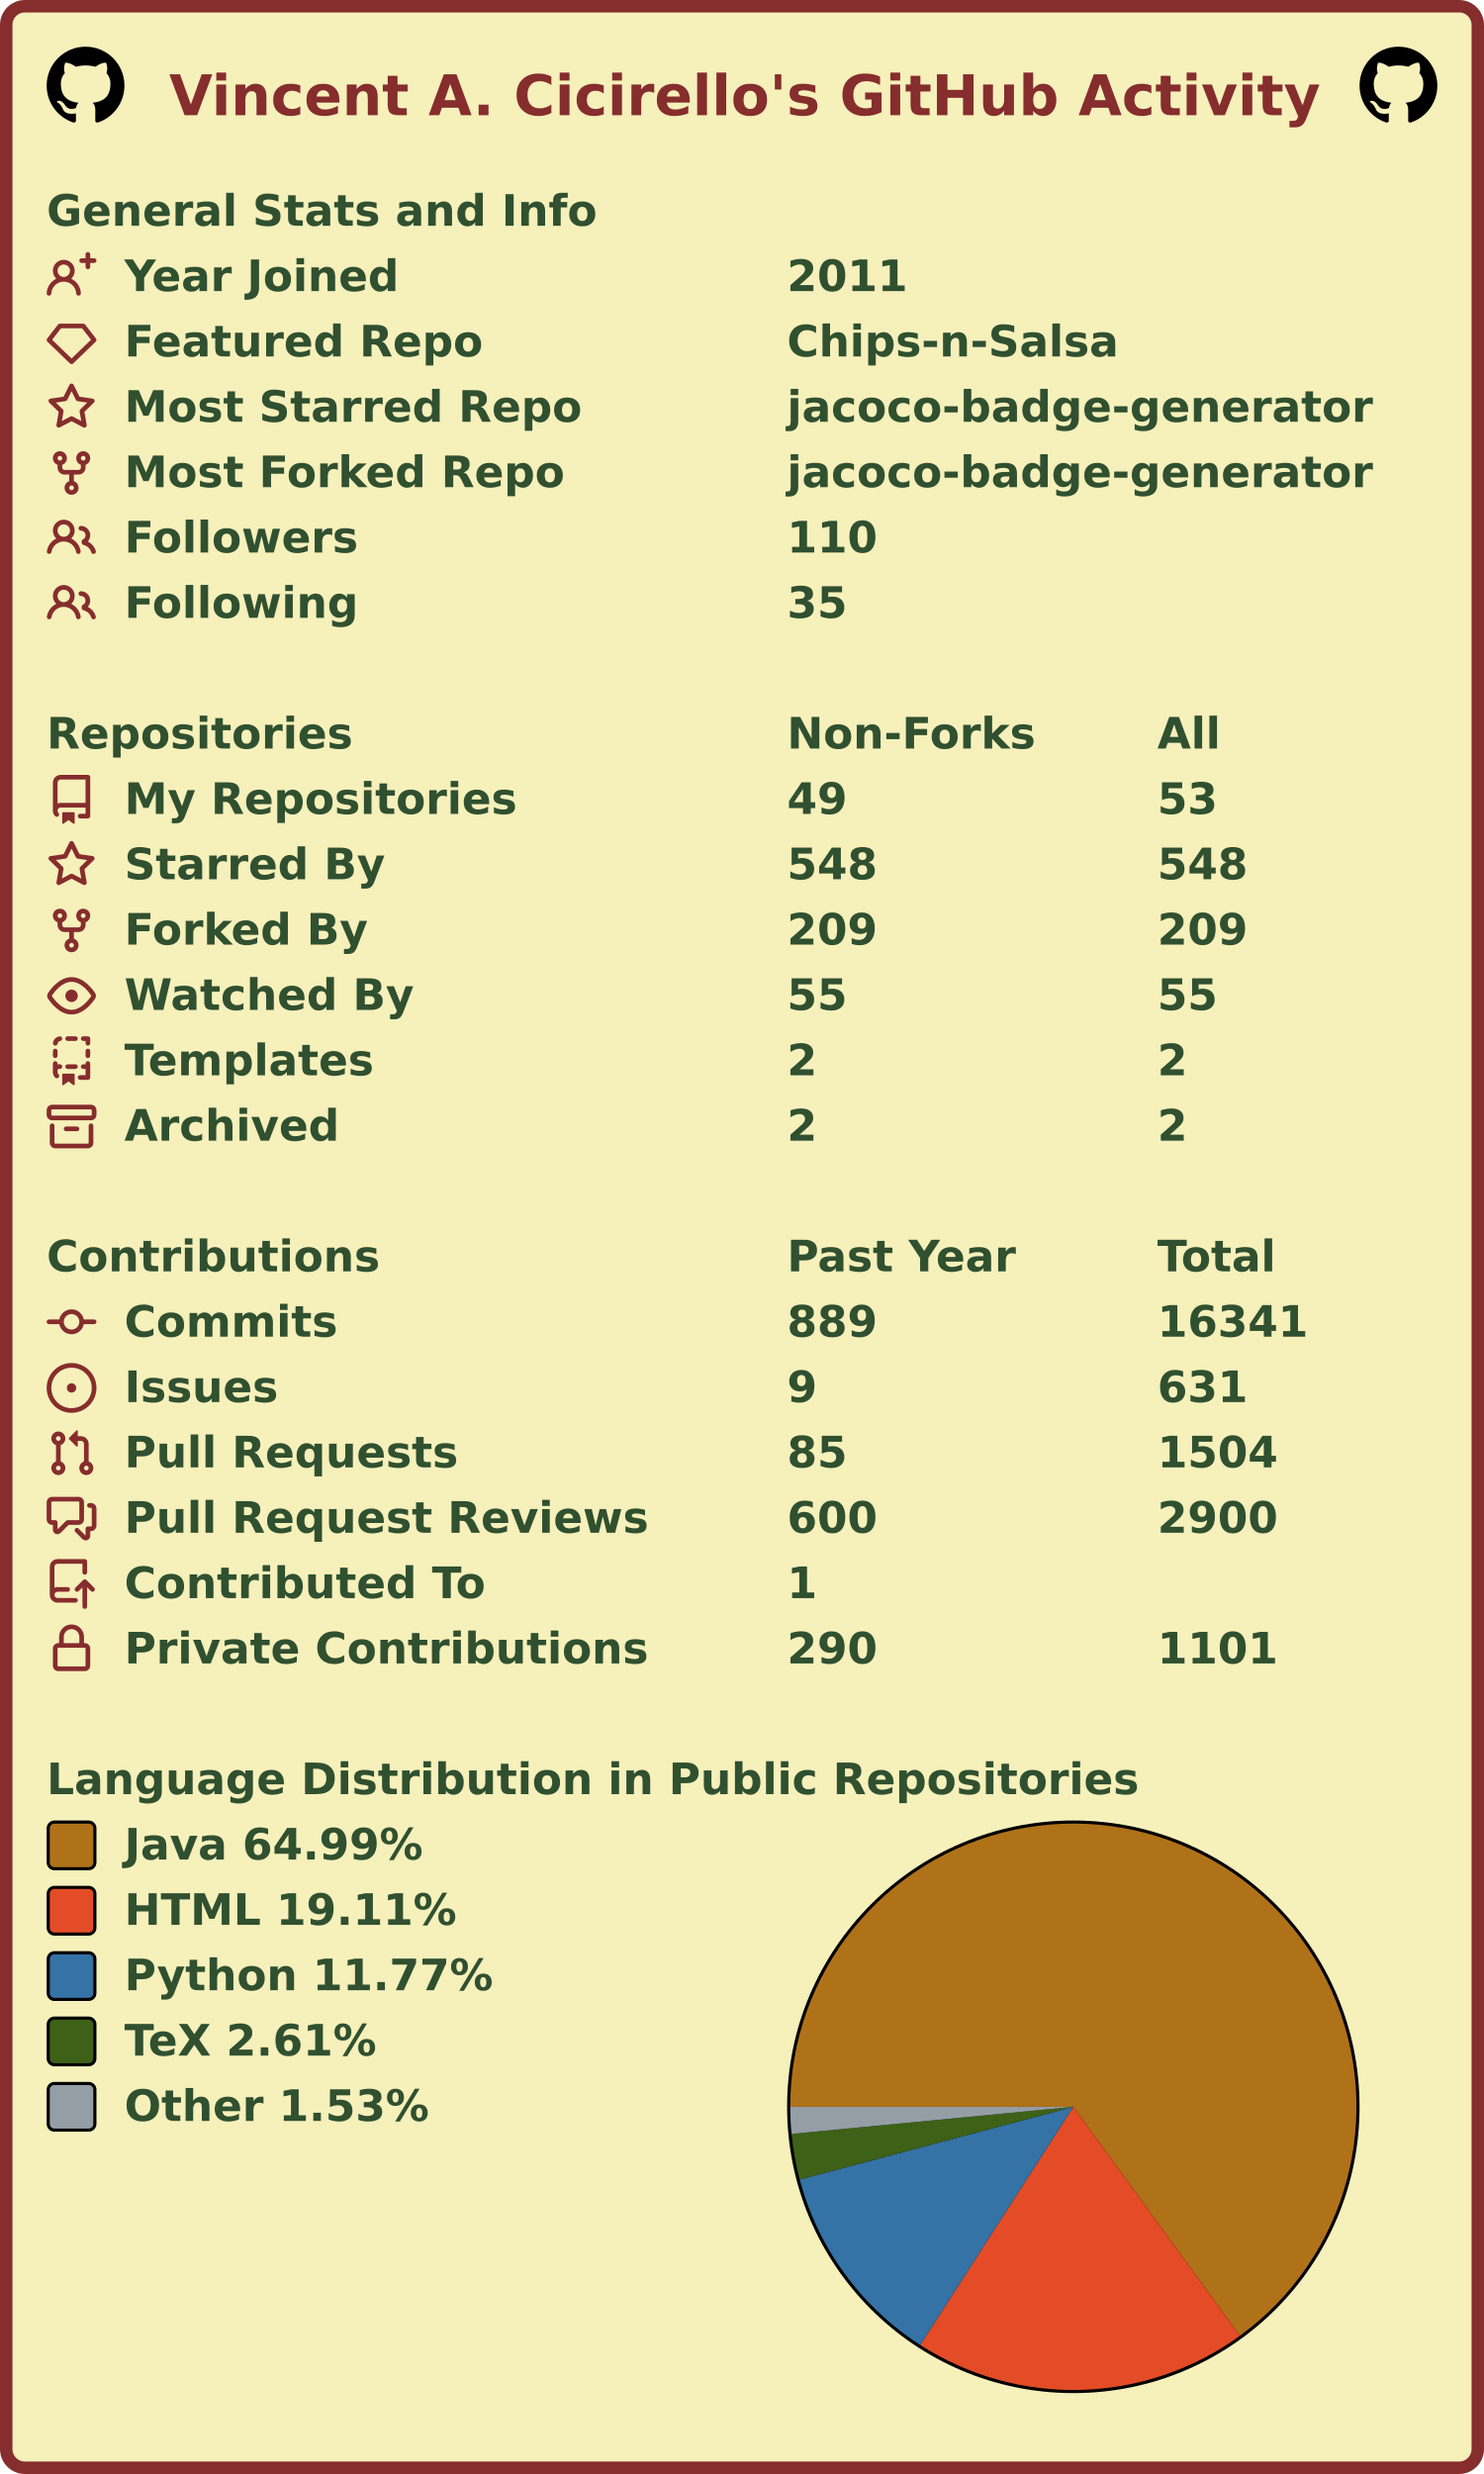
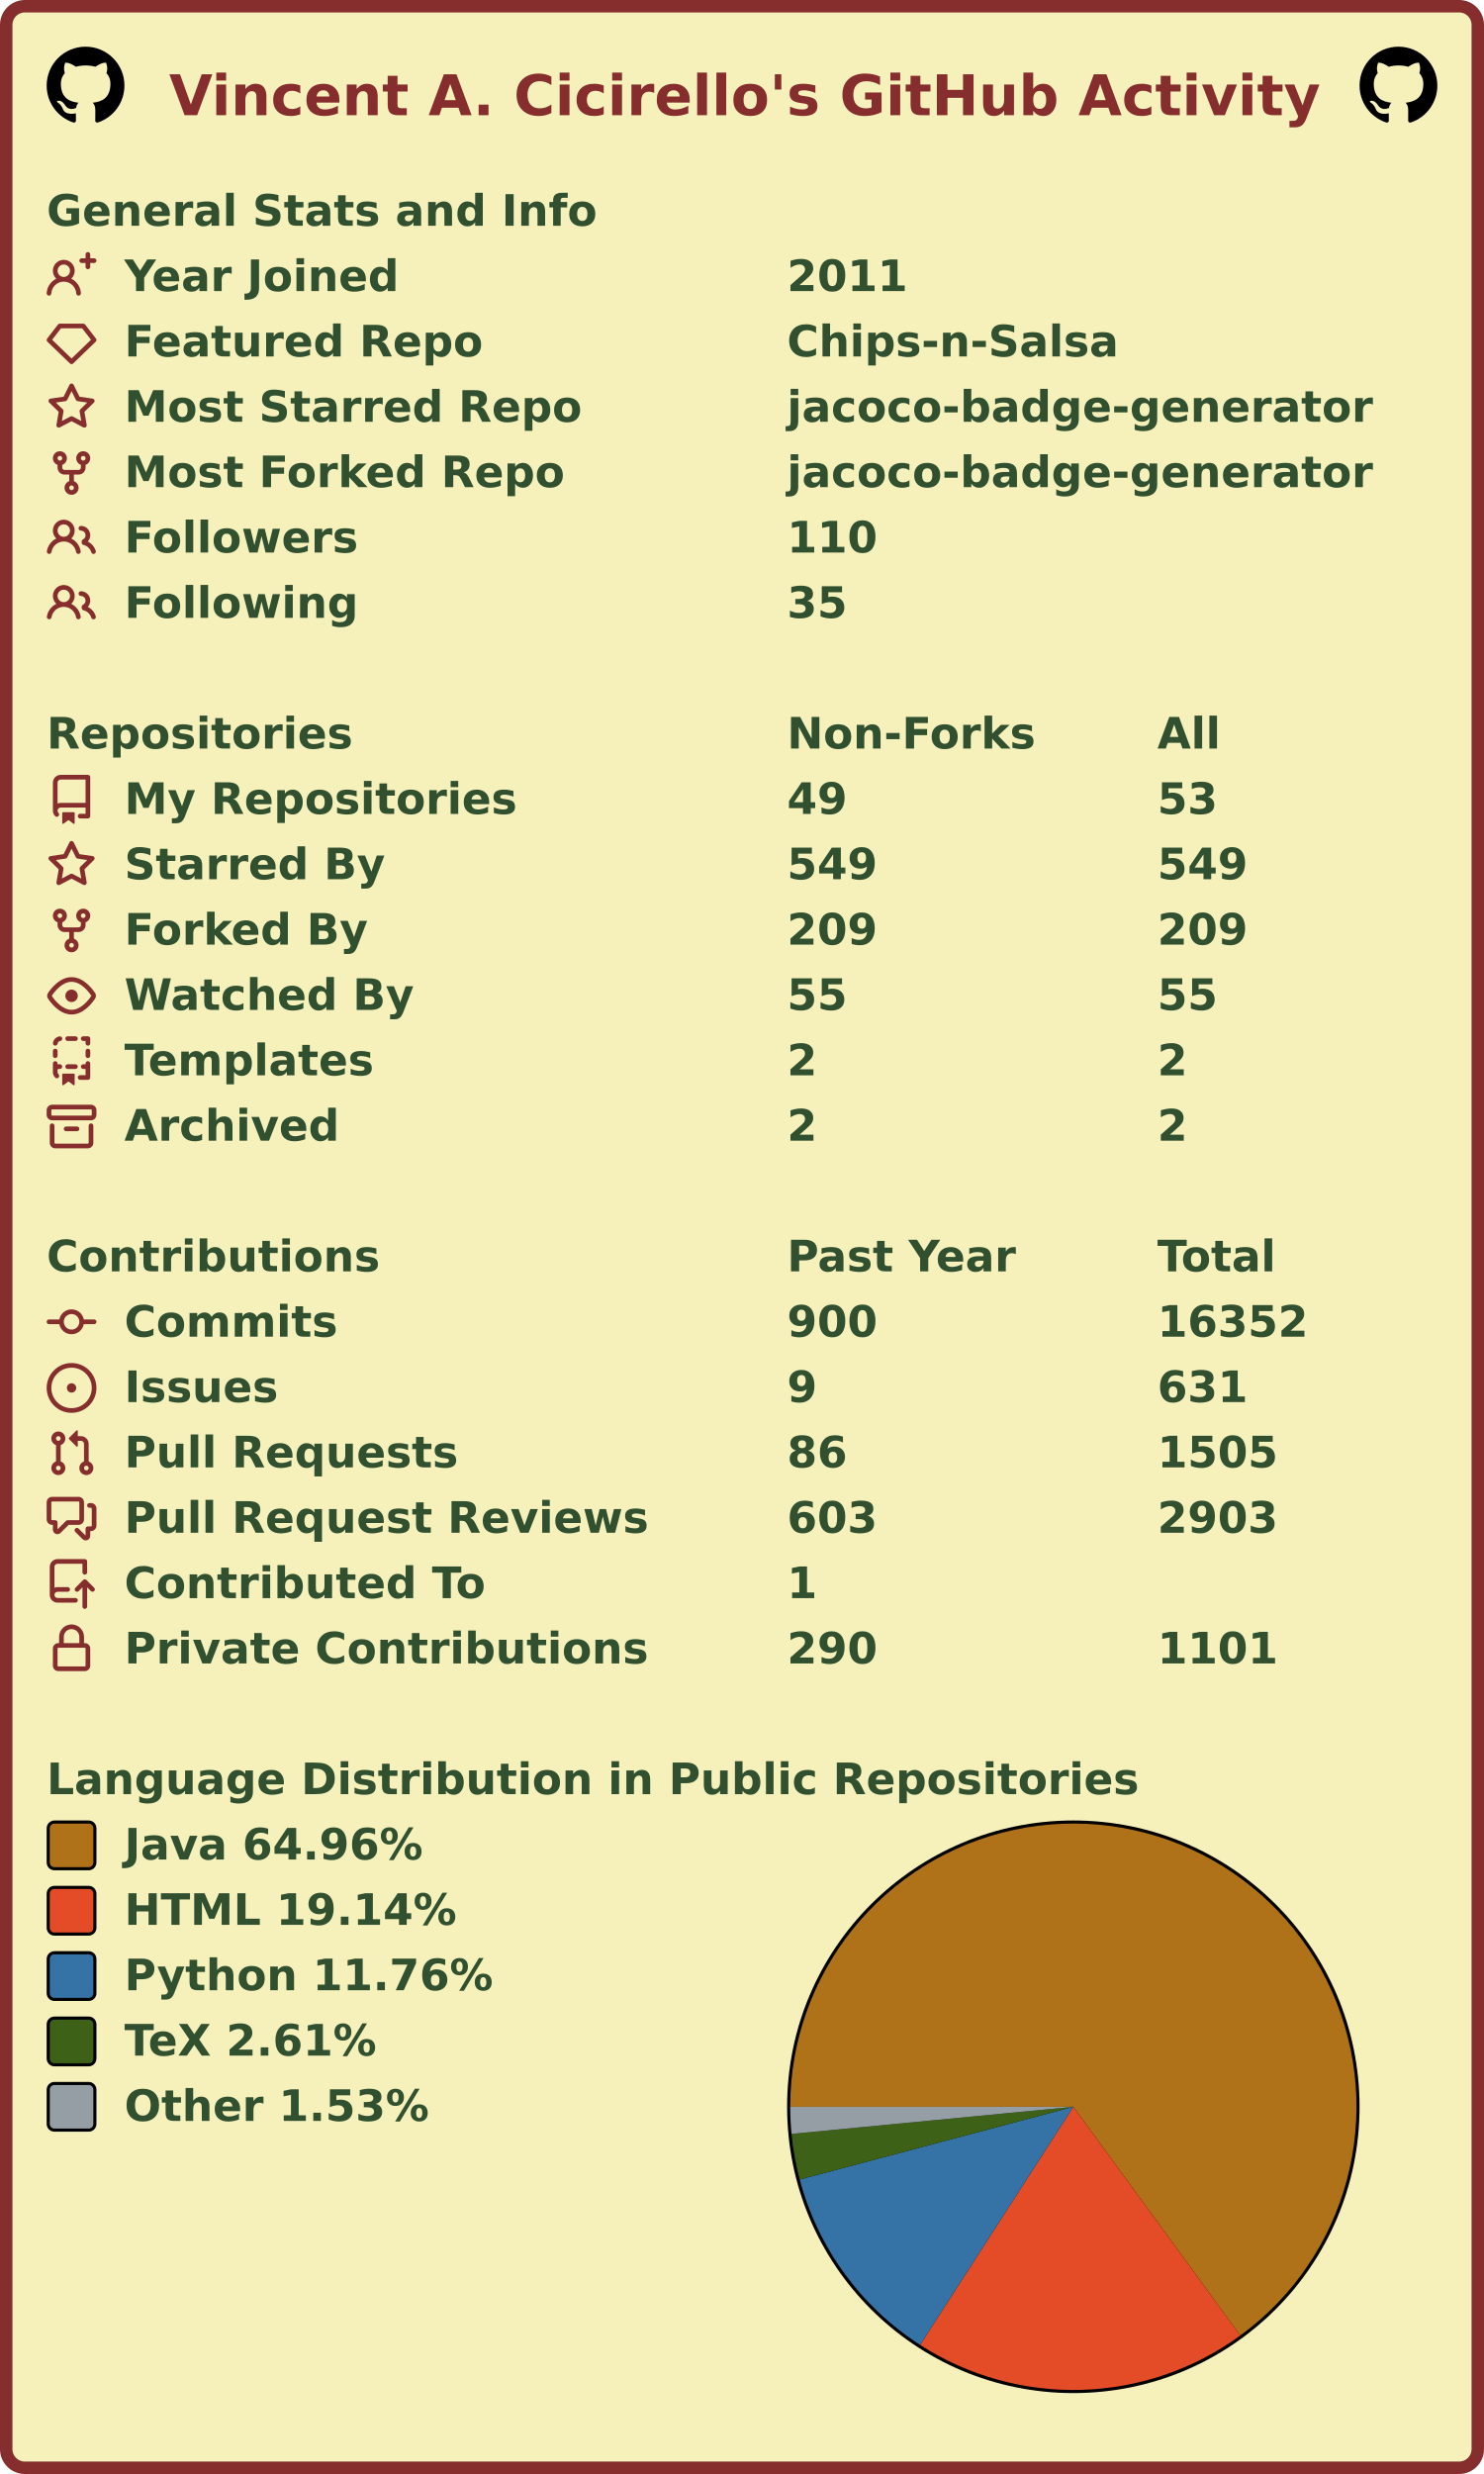
<svg xmlns="http://www.w3.org/2000/svg" width="477" height="795" viewBox="0 0 477 795" lang="en" xml:lang="en">
  <rect x="2" y="2" stroke-width="4" rx="6" width="473" height="791" stroke="#862d2d" fill="#f6f0bb" />
  <g font-weight="600" font-size="110pt" font-family="Verdana,Geneva,DejaVu Sans,sans-serif" text-rendering="geometricPrecision">
    <text x="442" y="301" lengthAdjust="spacingAndGlyphs" textLength="2985" transform="scale(0.123)" fill="#862d2d">Vincent A. Cicirello's GitHub Activity</text>
    <svg x="15" y="15" width="25" height="25" viewBox="0 0 16 16">
      <path fill="#000000" fill-rule="evenodd" d="M8 0C3.58 0 0 3.58 0 8c0 3.54 2.29 6.53 5.47 7.59.4.07.55-.17.55-.38 0-.19-.01-.82-.01-1.49-2.01.37-2.53-.49-2.69-.94-.09-.23-.48-.94-.82-1.13-.28-.15-.68-.52-.01-.53.63-.01 1.08.58 1.23.82.72 1.21 1.87.87 2.33.66.07-.52.28-.87.51-1.07-1.78-.2-3.64-.89-3.64-3.95 0-.87.31-1.59.82-2.15-.08-.2-.36-1.02.08-2.12 0 0 .67-.21 2.2.82.64-.18 1.32-.27 2-.27.68 0 1.36.09 2 .27 1.53-1.04 2.2-.82 2.2-.82.44 1.1.16 1.92.08 2.12.51.56.82 1.27.82 2.15 0 3.07-1.87 3.75-3.65 3.95.29.25.54.73.54 1.48 0 1.07-.01 1.93-.01 2.2 0 .21.15.46.55.38A8.013 8.013 0 0016 8c0-4.42-3.58-8-8-8z" />
    </svg>
    <svg x="437" y="15" width="25" height="25" viewBox="0 0 16 16">
      <path fill="#000000" fill-rule="evenodd" d="M8 0C3.58 0 0 3.58 0 8c0 3.54 2.29 6.53 5.47 7.59.4.07.55-.17.55-.38 0-.19-.01-.82-.01-1.49-2.01.37-2.53-.49-2.69-.94-.09-.23-.48-.94-.82-1.13-.28-.15-.68-.52-.01-.53.63-.01 1.08.58 1.23.82.72 1.21 1.87.87 2.33.66.07-.52.28-.87.51-1.07-1.78-.2-3.64-.89-3.64-3.95 0-.87.31-1.59.82-2.15-.08-.2-.36-1.02.08-2.12 0 0 .67-.21 2.2.82.64-.18 1.32-.27 2-.27.68 0 1.36.09 2 .27 1.53-1.04 2.2-.82 2.2-.82.44 1.1.16 1.92.08 2.12.51.56.82 1.27.82 2.15 0 3.07-1.87 3.75-3.65 3.95.29.25.54.73.54 1.48 0 1.07-.01 1.93-.01 2.2 0 .21.15.46.55.38A8.013 8.013 0 0016 8c0-4.42-3.58-8-8-8z" />
    </svg>
    <g transform="translate(0, 60)" fill="#305030">
      <g transform="translate(15, 0)">
        <g transform="scale(0.095)">
          <text x="0" y="132" textLength="1851" lengthAdjust="spacingAndGlyphs">General Stats and Info</text>
        </g>
      </g>
      <g transform="translate(15, 21)">
        <path fill="#862d2d" fill-rule="evenodd" d="M13.25 0a.75.75 0 01.75.75V2h1.25a.75.75 0 010 1.5H14v1.25a.75.75 0 01-1.5 0V3.5h-1.25a.75.75 0 010-1.5h1.25V.75a.75.75 0 01.75-.75zM5.5 4a2 2 0 100 4 2 2 0 000-4zm2.4 4.548a3.5 3.5 0 10-4.799 0 5.527 5.527 0 00-3.1 4.66.75.75 0 101.498.085A4.01 4.01 0 015.5 9.5a4.01 4.01 0 014.001 3.793.75.75 0 101.498-.086 5.527 5.527 0 00-3.1-4.659z" />
        <g transform="scale(0.095)">
          <text lengthAdjust="spacingAndGlyphs" textLength="932" x="263" y="132">Year Joined</text>
          <text lengthAdjust="spacingAndGlyphs" textLength="420" x="2505" y="132">2011</text>
        </g>
      </g>
      <g transform="translate(15, 42)">
        <path fill="#862d2d" fill-rule="evenodd" d="M3.637 2.291A.75.75 0 014.23 2h7.54a.75.75 0 01.593.291l3.48 4.5a.75.75 0 01-.072.999l-7.25 7a.75.75 0 01-1.042 0l-7.25-7a.75.75 0 01-.072-.999l3.48-4.5zM4.598 3.5L1.754 7.177 8 13.207l6.246-6.03L11.402 3.5H4.598z" />
        <g transform="scale(0.095)">
          <text lengthAdjust="spacingAndGlyphs" textLength="1215" x="263" y="132">Featured Repo</text>
          <text lengthAdjust="spacingAndGlyphs" textLength="1120" x="2505" y="132">Chips-n-Salsa</text>
        </g>
      </g>
      <g transform="translate(15, 63)">
        <path fill="#862d2d" fill-rule="evenodd" d="M8 .25a.75.75 0 01.673.418l1.882 3.815 4.21.612a.75.75 0 01.416 1.279l-3.046 2.97.719 4.192a.75.75 0 01-1.088.791L8 12.347l-3.766 1.98a.75.75 0 01-1.088-.79l.72-4.194L.818 6.374a.75.75 0 01.416-1.28l4.21-.611L7.327.668A.75.75 0 018 .25zm0 2.445L6.615 5.5a.75.75 0 01-.564.41l-3.097.45 2.24 2.184a.75.75 0 01.216.664l-.528 3.084 2.769-1.456a.75.75 0 01.698 0l2.77 1.456-.53-3.084a.75.75 0 01.216-.664l2.24-2.183-3.096-.45a.75.75 0 01-.564-.41L8 2.694v.001z" />
        <g transform="scale(0.095)">
          <text lengthAdjust="spacingAndGlyphs" textLength="1532" x="263" y="132">Most Starred Repo</text>
          <text lengthAdjust="spacingAndGlyphs" textLength="1986" x="2505" y="132">jacoco-badge-generator</text>
        </g>
      </g>
      <g transform="translate(15, 84)">
        <path fill="#862d2d" fill-rule="evenodd" d="M5 3.25a.75.75 0 11-1.5 0 .75.75 0 011.5 0zm0 2.122a2.25 2.25 0 10-1.5 0v.878A2.25 2.25 0 005.75 8.5h1.5v2.128a2.251 2.251 0 101.5 0V8.5h1.5a2.25 2.25 0 002.25-2.25v-.878a2.25 2.25 0 10-1.5 0v.878a.75.75 0 01-.75.75h-4.5A.75.75 0 015 6.25v-.878zm3.75 7.378a.75.75 0 11-1.5 0 .75.75 0 011.5 0zm3-8.75a.75.75 0 100-1.5.75.75 0 000 1.5z" />
        <g transform="scale(0.095)">
          <text lengthAdjust="spacingAndGlyphs" textLength="1485" x="263" y="132">Most Forked Repo</text>
          <text lengthAdjust="spacingAndGlyphs" textLength="1986" x="2505" y="132">jacoco-badge-generator</text>
        </g>
      </g>
      <g transform="translate(15, 105)">
        <path fill="#862d2d" fill-rule="evenodd" d="M5.5 3.5a2 2 0 100 4 2 2 0 000-4zM2 5.5a3.5 3.5 0 115.898 2.549 5.507 5.507 0 013.034 4.084.75.75 0 11-1.482.235 4.001 4.001 0 00-7.9 0 .75.75 0 01-1.482-.236A5.507 5.507 0 013.102 8.05 3.49 3.49 0 012 5.5zM11 4a.75.75 0 100 1.5 1.5 1.5 0 01.666 2.844.75.75 0 00-.416.672v.352a.75.75 0 00.574.73c1.2.289 2.162 1.2 2.522 2.372a.75.75 0 101.434-.44 5.01 5.01 0 00-2.56-3.012A3 3 0 0011 4z" />
        <g transform="scale(0.095)">
          <text lengthAdjust="spacingAndGlyphs" textLength="778" x="263" y="132">Followers</text>
          <text lengthAdjust="spacingAndGlyphs" textLength="315" x="2505" y="132">110</text>
        </g>
      </g>
      <g transform="translate(15, 126)">
        <path fill="#862d2d" fill-rule="evenodd" d="M5.5 3.5a2 2 0 100 4 2 2 0 000-4zM2 5.5a3.5 3.5 0 115.898 2.549 5.507 5.507 0 013.034 4.084.75.75 0 11-1.482.235 4.001 4.001 0 00-7.9 0 .75.75 0 01-1.482-.236A5.507 5.507 0 013.102 8.05 3.49 3.49 0 012 5.5zM11 4a.75.75 0 100 1.5 1.5 1.5 0 01.666 2.844.75.75 0 00-.416.672v.352a.75.75 0 00.574.73c1.2.289 2.162 1.2 2.522 2.372a.75.75 0 101.434-.44 5.01 5.01 0 00-2.56-3.012A3 3 0 0011 4z" />
        <g transform="scale(0.095)">
          <text lengthAdjust="spacingAndGlyphs" textLength="780" x="263" y="132">Following</text>
          <text lengthAdjust="spacingAndGlyphs" textLength="210" x="2505" y="132">35</text>
        </g>
      </g>
    </g>
    <g transform="translate(0, 228)" fill="#305030">
      <g transform="translate(15, 0)">
        <g transform="scale(0.095)">
          <text x="0" y="132" textLength="1020" lengthAdjust="spacingAndGlyphs">Repositories</text>
          <text x="2505" y="132" textLength="832" lengthAdjust="spacingAndGlyphs">Non-Forks</text>
          <text x="3758" y="132" textLength="206" lengthAdjust="spacingAndGlyphs">All</text>
        </g>
      </g>
      <g transform="translate(15, 21)">
        <path fill="#862d2d" fill-rule="evenodd" d="M2 2.5A2.5 2.5 0 014.5 0h8.75a.75.75 0 01.75.75v12.5a.75.75 0 01-.75.75h-2.5a.75.75 0 110-1.5h1.75v-2h-8a1 1 0 00-.714 1.7.75.75 0 01-1.072 1.05A2.495 2.495 0 012 11.5v-9zm10.5-1V9h-8c-.356 0-.694.074-1 .208V2.5a1 1 0 011-1h8zM5 12.25v3.25a.25.25 0 00.4.2l1.45-1.087a.25.25 0 01.3 0L8.6 15.7a.25.25 0 00.4-.2v-3.25a.25.25 0 00-.25-.25h-3.5a.25.25 0 00-.25.25z" />
        <g transform="scale(0.095)">
          <text lengthAdjust="spacingAndGlyphs" textLength="1312" x="263" y="132">My Repositories</text>
          <text lengthAdjust="spacingAndGlyphs" textLength="210" x="2505" y="132">49</text>
          <text lengthAdjust="spacingAndGlyphs" textLength="210" x="3758" y="132">53</text>
        </g>
      </g>
      <g transform="translate(15, 42)">
        <path fill="#862d2d" fill-rule="evenodd" d="M8 .25a.75.75 0 01.673.418l1.882 3.815 4.21.612a.75.75 0 01.416 1.279l-3.046 2.97.719 4.192a.75.75 0 01-1.088.791L8 12.347l-3.766 1.98a.75.75 0 01-1.088-.79l.72-4.194L.818 6.374a.75.75 0 01.416-1.28l4.21-.611L7.327.668A.75.75 0 018 .25zm0 2.445L6.615 5.5a.75.75 0 01-.564.41l-3.097.45 2.24 2.184a.75.75 0 01.216.664l-.528 3.084 2.769-1.456a.75.75 0 01.698 0l2.77 1.456-.53-3.084a.75.75 0 01.216-.664l2.24-2.183-3.096-.45a.75.75 0 01-.564-.41L8 2.694v.001z" />
        <g transform="scale(0.095)">
          <text lengthAdjust="spacingAndGlyphs" textLength="874" x="263" y="132">Starred By</text>
-           <text lengthAdjust="spacingAndGlyphs" textLength="315" x="2505" y="132">548</text>
-           <text lengthAdjust="spacingAndGlyphs" textLength="315" x="3758" y="132">548</text>
+           <text lengthAdjust="spacingAndGlyphs" textLength="315" x="2505" y="132">549</text>
+           <text lengthAdjust="spacingAndGlyphs" textLength="315" x="3758" y="132">549</text>
        </g>
      </g>
      <g transform="translate(15, 63)">
        <path fill="#862d2d" fill-rule="evenodd" d="M5 3.25a.75.75 0 11-1.5 0 .75.75 0 011.5 0zm0 2.122a2.25 2.25 0 10-1.5 0v.878A2.25 2.25 0 005.75 8.5h1.5v2.128a2.251 2.251 0 101.5 0V8.5h1.5a2.25 2.25 0 002.25-2.25v-.878a2.25 2.25 0 10-1.5 0v.878a.75.75 0 01-.75.75h-4.5A.75.75 0 015 6.25v-.878zm3.75 7.378a.75.75 0 11-1.5 0 .75.75 0 011.5 0zm3-8.75a.75.75 0 100-1.5.75.75 0 000 1.5z" />
        <g transform="scale(0.095)">
          <text lengthAdjust="spacingAndGlyphs" textLength="828" x="263" y="132">Forked By</text>
          <text lengthAdjust="spacingAndGlyphs" textLength="315" x="2505" y="132">209</text>
          <text lengthAdjust="spacingAndGlyphs" textLength="315" x="3758" y="132">209</text>
        </g>
      </g>
      <g transform="translate(15, 84)">
        <path fill="#862d2d" fill-rule="evenodd" d="M1.679 7.932c.412-.621 1.242-1.75 2.366-2.717C5.175 4.242 6.527 3.5 8 3.5c1.473 0 2.824.742 3.955 1.715 1.124.967 1.954 2.096 2.366 2.717a.119.119 0 010 .136c-.412.621-1.242 1.75-2.366 2.717C10.825 11.758 9.473 12.5 8 12.5c-1.473 0-2.824-.742-3.955-1.715C2.92 9.818 2.09 8.69 1.679 8.068a.119.119 0 010-.136zM8 2c-1.981 0-3.67.992-4.933 2.078C1.797 5.169.88 6.423.43 7.1a1.619 1.619 0 000 1.798c.45.678 1.367 1.932 2.637 3.024C4.329 13.008 6.019 14 8 14c1.981 0 3.67-.992 4.933-2.078 1.27-1.091 2.187-2.345 2.637-3.023a1.619 1.619 0 000-1.798c-.45-.678-1.367-1.932-2.637-3.023C11.671 2.992 9.981 2 8 2zm0 8a2 2 0 100-4 2 2 0 000 4z" />
        <g transform="scale(0.095)">
          <text lengthAdjust="spacingAndGlyphs" textLength="993" x="263" y="132">Watched By</text>
          <text lengthAdjust="spacingAndGlyphs" textLength="210" x="2505" y="132">55</text>
          <text lengthAdjust="spacingAndGlyphs" textLength="210" x="3758" y="132">55</text>
        </g>
      </g>
      <g transform="translate(15, 105)">
        <path fill="#862d2d" fill-rule="evenodd" d="M6 .75A.75.75 0 016.75 0h2.5a.75.75 0 010 1.5h-2.5A.75.75 0 016 .75zm5 0a.75.75 0 01.75-.75h1.5a.75.75 0 01.75.75v1.5a.75.75 0 01-1.5 0V1.5h-.75A.75.75 0 0111 .75zM4.992.662a.75.75 0 01-.636.848c-.436.063-.783.41-.846.846a.75.75 0 01-1.485-.212A2.501 2.501 0 014.144.025a.75.75 0 01.848.637zM2.75 4a.75.75 0 01.75.75v1.5a.75.75 0 01-1.5 0v-1.5A.75.75 0 012.75 4zm10.5 0a.75.75 0 01.75.75v1.5a.75.75 0 01-1.5 0v-1.5a.75.75 0 01.75-.75zM2.75 8a.75.75 0 01.75.75v.268A1.72 1.72 0 013.75 9h.5a.75.75 0 010 1.5h-.5a.25.25 0 00-.25.25v.75c0 .28.114.532.3.714a.75.75 0 01-1.05 1.072A2.495 2.495 0 012 11.5V8.75A.75.75 0 012.75 8zm10.5 0a.75.75 0 01.75.75v4.5a.75.75 0 01-.75.75h-2.5a.75.75 0 010-1.5h1.75v-2h-.75a.75.75 0 010-1.5h.75v-.25a.75.75 0 01.75-.75zM6 9.75A.75.75 0 016.75 9h2.5a.75.75 0 010 1.5h-2.5A.75.75 0 016 9.75zm-1 2.5v3.25a.25.25 0 00.4.2l1.45-1.087a.25.25 0 01.3 0L8.6 15.7a.25.25 0 00.4-.2v-3.25a.25.25 0 00-.25-.25h-3.5a.25.25 0 00-.25.25z" />
        <g transform="scale(0.095)">
          <text lengthAdjust="spacingAndGlyphs" textLength="868" x="263" y="132">Templates</text>
          <text lengthAdjust="spacingAndGlyphs" textLength="105" x="2505" y="132">2</text>
          <text lengthAdjust="spacingAndGlyphs" textLength="105" x="3758" y="132">2</text>
        </g>
      </g>
      <g transform="translate(15, 126)">
        <path fill="#862d2d" fill-rule="evenodd" d="M1.75 2.5a.25.25 0 00-.25.25v1.5c0 .138.112.25.25.25h12.5a.25.25 0 00.25-.25v-1.5a.25.25 0 00-.25-.25H1.75zM0 2.75C0 1.784.784 1 1.75 1h12.5c.966 0 1.75.784 1.75 1.75v1.5A1.75 1.75 0 0114.25 6H1.75A1.75 1.75 0 010 4.25v-1.5zM1.75 7a.75.75 0 01.75.75v5.5c0 .138.112.25.25.25h10.5a.25.25 0 00.25-.25v-5.5a.75.75 0 111.5 0v5.5A1.75 1.75 0 0113.25 15H2.75A1.75 1.75 0 011 13.25v-5.5A.75.75 0 011.75 7zm4.5 1a.75.75 0 000 1.5h3.5a.75.75 0 100-1.5h-3.5z" />
        <g transform="scale(0.095)">
          <text lengthAdjust="spacingAndGlyphs" textLength="726" x="263" y="132">Archived</text>
          <text lengthAdjust="spacingAndGlyphs" textLength="105" x="2505" y="132">2</text>
          <text lengthAdjust="spacingAndGlyphs" textLength="105" x="3758" y="132">2</text>
        </g>
      </g>
    </g>
    <g transform="translate(0, 396)" fill="#305030">
      <g transform="translate(15, 0)">
        <g transform="scale(0.095)">
          <text x="0" y="132" textLength="1112" lengthAdjust="spacingAndGlyphs">Contributions</text>
          <text x="2505" y="132" textLength="774" lengthAdjust="spacingAndGlyphs">Past Year</text>
          <text x="3758" y="132" textLength="414" lengthAdjust="spacingAndGlyphs">Total</text>
        </g>
      </g>
      <g transform="translate(15, 21)">
        <path fill="#862d2d" fill-rule="evenodd" d="M10.5 7.75a2.5 2.5 0 11-5 0 2.5 2.5 0 015 0zm1.43.75a4.002 4.002 0 01-7.86 0H.75a.75.75 0 110-1.5h3.32a4.001 4.001 0 017.86 0h3.32a.75.75 0 110 1.5h-3.32z" />
        <g transform="scale(0.095)">
          <text lengthAdjust="spacingAndGlyphs" textLength="734" x="263" y="132">Commits</text>
-           <text lengthAdjust="spacingAndGlyphs" textLength="315" x="2505" y="132">889</text>
-           <text lengthAdjust="spacingAndGlyphs" textLength="525" x="3758" y="132">16341</text>
+           <text lengthAdjust="spacingAndGlyphs" textLength="315" x="2505" y="132">900</text>
+           <text lengthAdjust="spacingAndGlyphs" textLength="525" x="3758" y="132">16352</text>
        </g>
      </g>
      <g transform="translate(15, 42)">
        <path fill="#862d2d" d="M8 9.5a1.5 1.5 0 100-3 1.5 1.5 0 000 3z" />
        <path fill="#862d2d" fill-rule="evenodd" d="M8 0a8 8 0 100 16A8 8 0 008 0zM1.5 8a6.5 6.5 0 1113 0 6.5 6.5 0 01-13 0z" />
        <g transform="scale(0.095)">
          <text lengthAdjust="spacingAndGlyphs" textLength="512" x="263" y="132">Issues</text>
          <text lengthAdjust="spacingAndGlyphs" textLength="105" x="2505" y="132">9</text>
          <text lengthAdjust="spacingAndGlyphs" textLength="315" x="3758" y="132">631</text>
        </g>
      </g>
      <g transform="translate(15, 63)">
        <path fill="#862d2d" fill-rule="evenodd" d="M7.177 3.073L9.573.677A.25.25 0 0110 .854v4.792a.25.25 0 01-.427.177L7.177 3.427a.25.25 0 010-.354zM3.75 2.5a.75.75 0 100 1.5.75.75 0 000-1.5zm-2.25.75a2.25 2.25 0 113 2.122v5.256a2.251 2.251 0 11-1.5 0V5.372A2.25 2.25 0 011.5 3.25zM11 2.5h-1V4h1a1 1 0 011 1v5.628a2.251 2.251 0 101.5 0V5A2.5 2.5 0 0011 2.5zm1 10.25a.75.75 0 111.5 0 .75.75 0 01-1.5 0zM3.75 12a.75.75 0 100 1.5.75.75 0 000-1.5z" />
        <g transform="scale(0.095)">
          <text lengthAdjust="spacingAndGlyphs" textLength="1113" x="263" y="132">Pull Requests</text>
-           <text lengthAdjust="spacingAndGlyphs" textLength="210" x="2505" y="132">85</text>
-           <text lengthAdjust="spacingAndGlyphs" textLength="420" x="3758" y="132">1504</text>
+           <text lengthAdjust="spacingAndGlyphs" textLength="210" x="2505" y="132">86</text>
+           <text lengthAdjust="spacingAndGlyphs" textLength="420" x="3758" y="132">1505</text>
        </g>
      </g>
      <g transform="translate(15, 84)">
        <path fill="#862d2d" fill-rule="evenodd" d="M1.5 2.75a.25.25 0 01.25-.25h8.5a.25.25 0 01.25.25v5.5a.25.25 0 01-.25.25h-3.5a.75.75 0 00-.53.22L3.5 11.44V9.25a.75.75 0 00-.75-.75h-1a.25.25 0 01-.25-.25v-5.5zM1.75 1A1.75 1.75 0 000 2.75v5.5C0 9.216.784 10 1.75 10H2v1.543a1.457 1.457 0 002.487 1.03L7.061 10h3.189A1.75 1.75 0 0012 8.25v-5.5A1.75 1.75 0 0010.25 1h-8.5zM14.5 4.75a.25.25 0 00-.25-.25h-.5a.75.75 0 110-1.5h.5c.966 0 1.75.784 1.75 1.75v5.5A1.75 1.75 0 0114.25 12H14v1.543a1.457 1.457 0 01-2.487 1.03L9.22 12.28a.75.75 0 111.06-1.06l2.22 2.22v-2.19a.75.75 0 01.75-.75h1a.25.25 0 00.25-.25v-5.5z" />
        <g transform="scale(0.095)">
          <text lengthAdjust="spacingAndGlyphs" textLength="1762" x="263" y="132">Pull Request Reviews</text>
-           <text lengthAdjust="spacingAndGlyphs" textLength="315" x="2505" y="132">600</text>
-           <text lengthAdjust="spacingAndGlyphs" textLength="420" x="3758" y="132">2900</text>
+           <text lengthAdjust="spacingAndGlyphs" textLength="315" x="2505" y="132">603</text>
+           <text lengthAdjust="spacingAndGlyphs" textLength="420" x="3758" y="132">2903</text>
        </g>
      </g>
      <g transform="translate(15, 105)">
        <path fill="#862d2d" fill-rule="evenodd" d="M1 2.5A2.5 2.5 0 013.5 0h8.75a.75.75 0 01.75.75v3.5a.75.75 0 01-1.5 0V1.5h-8a1 1 0 00-1 1v6.708A2.492 2.492 0 013.5 9h3.25a.75.75 0 010 1.5H3.5a1 1 0 100 2h5.75a.75.75 0 010 1.5H3.5A2.5 2.5 0 011 11.5v-9zm13.23 7.79a.75.75 0 001.06-1.06l-2.505-2.505a.75.75 0 00-1.06 0L9.22 9.229a.75.75 0 001.06 1.061l1.225-1.224v6.184a.75.75 0 001.5 0V9.066l1.224 1.224z" />
        <g transform="scale(0.095)">
          <text lengthAdjust="spacingAndGlyphs" textLength="1234" x="263" y="132">Contributed To</text>
          <text lengthAdjust="spacingAndGlyphs" textLength="105" x="2505" y="132">1</text>
        </g>
      </g>
      <g transform="translate(15, 126)">
        <path fill="#862d2d" fill-rule="evenodd" d="M4 4v2h-.25A1.75 1.75 0 002 7.75v5.5c0 .966.784 1.75 1.75 1.75h8.5A1.75 1.75 0 0014 13.25v-5.5A1.75 1.75 0 0012.25 6H12V4a4 4 0 10-8 0zm6.5 2V4a2.5 2.5 0 00-5 0v2h5zM12 7.5h.25a.25.25 0 01.25.25v5.5a.25.25 0 01-.25.25h-8.5a.25.25 0 01-.25-.25v-5.5a.25.25 0 01.25-.25H12z" />
        <g transform="scale(0.095)">
          <text lengthAdjust="spacingAndGlyphs" textLength="1742" x="263" y="132">Private Contributions</text>
          <text lengthAdjust="spacingAndGlyphs" textLength="315" x="2505" y="132">290</text>
          <text lengthAdjust="spacingAndGlyphs" textLength="420" x="3758" y="132">1101</text>
        </g>
      </g>
    </g>
    <g transform="translate(0, 564)" fill="#305030">
      <g transform="translate(15, 0)">
        <g transform="scale(0.095)">
          <text x="0" y="132" textLength="3652" lengthAdjust="spacingAndGlyphs">Language Distribution in Public Repositories</text>
        </g>
      </g>
      <g transform="translate(253, 21)">
        <circle cx="92" cy="92" r="92" fill="#000000" />
      </g>
      <g transform="translate(254, 22)">
        <g>
-           <path fill-rule="evenodd" fill="#b07219" d="M 0.0,91 A 91 91 0 1 1 144.542 164.582 L 91,91 Z" />
-           <path fill-rule="evenodd" fill="#e34c26" d="M 144.542,164.582 A 91 91 0 0 1 41.775 167.537 L 91,91 Z" />
-           <path fill-rule="evenodd" fill="#3572A5" d="M 41.775,167.537 A 91 91 0 0 1 3.055 114.383 L 91,91 Z" />
-           <path fill-rule="evenodd" fill="#3D6117" d="M 3.055,114.383 A 91 91 0 0 1 0.419 99.718 L 91,91 Z" />
-           <path fill-rule="evenodd" fill="#959da5" d="M 0.419,99.718 A 91 91 0 0 1 0.0 91 L 91,91 Z" />
+           <path fill-rule="evenodd" fill="#b07219" d="M 0.0,91 A 91 91 0 1 1 144.677 164.483 L 91,91 Z" />
+           <path fill-rule="evenodd" fill="#e34c26" d="M 144.677,164.483 A 91 91 0 0 1 41.74 167.514 L 91,91 Z" />
+           <path fill-rule="evenodd" fill="#3572A5" d="M 41.74,167.514 A 91 91 0 0 1 3.053 114.373 L 91,91 Z" />
+           <path fill-rule="evenodd" fill="#3D6117" d="M 3.053,114.373 A 91 91 0 0 1 0.418 99.714 L 91,91 Z" />
+           <path fill-rule="evenodd" fill="#959da5" d="M 0.418,99.714 A 91 91 0 0 1 0.0 91 L 91,91 Z" />
          <animateTransform attributeName="transform" attributeType="XML" type="rotate" from="0 91 91" to="360 91 91" dur="10s" repeatCount="indefinite" />
        </g>
      </g>
      <g transform="translate(15, 21)">
        <rect x="0.5" y="0.5" rx="2" width="15" height="15" fill="#b07219" stroke-width="1" stroke="#000000" />
-         <text transform="scale(0.095)" x="263" y="132" textLength="1038" lengthAdjust="spacingAndGlyphs">Java 64.99%</text>
+         <text transform="scale(0.095)" x="263" y="132" textLength="1038" lengthAdjust="spacingAndGlyphs">Java 64.96%</text>
      </g>
      <g transform="translate(15, 42)">
        <rect x="0.5" y="0.5" rx="2" width="15" height="15" fill="#e34c26" stroke-width="1" stroke="#000000" />
-         <text transform="scale(0.095)" x="263" y="132" textLength="1142" lengthAdjust="spacingAndGlyphs">HTML 19.11%</text>
+         <text transform="scale(0.095)" x="263" y="132" textLength="1142" lengthAdjust="spacingAndGlyphs">HTML 19.14%</text>
      </g>
      <g transform="translate(15, 63)">
        <rect x="0.5" y="0.5" rx="2" width="15" height="15" fill="#3572A5" stroke-width="1" stroke="#000000" />
-         <text transform="scale(0.095)" x="263" y="132" textLength="1254" lengthAdjust="spacingAndGlyphs">Python 11.77%</text>
+         <text transform="scale(0.095)" x="263" y="132" textLength="1254" lengthAdjust="spacingAndGlyphs">Python 11.76%</text>
      </g>
      <g transform="translate(15, 84)">
        <rect x="0.5" y="0.5" rx="2" width="15" height="15" fill="#3D6117" stroke-width="1" stroke="#000000" />
        <text transform="scale(0.095)" x="263" y="132" textLength="894" lengthAdjust="spacingAndGlyphs">TeX 2.61%</text>
      </g>
      <g transform="translate(15, 105)">
        <rect x="0.5" y="0.5" rx="2" width="15" height="15" fill="#959da5" stroke-width="1" stroke="#000000" />
        <text transform="scale(0.095)" x="263" y="132" textLength="1047" lengthAdjust="spacingAndGlyphs">Other 1.53%</text>
      </g>
    </g>
  </g>
</svg>
